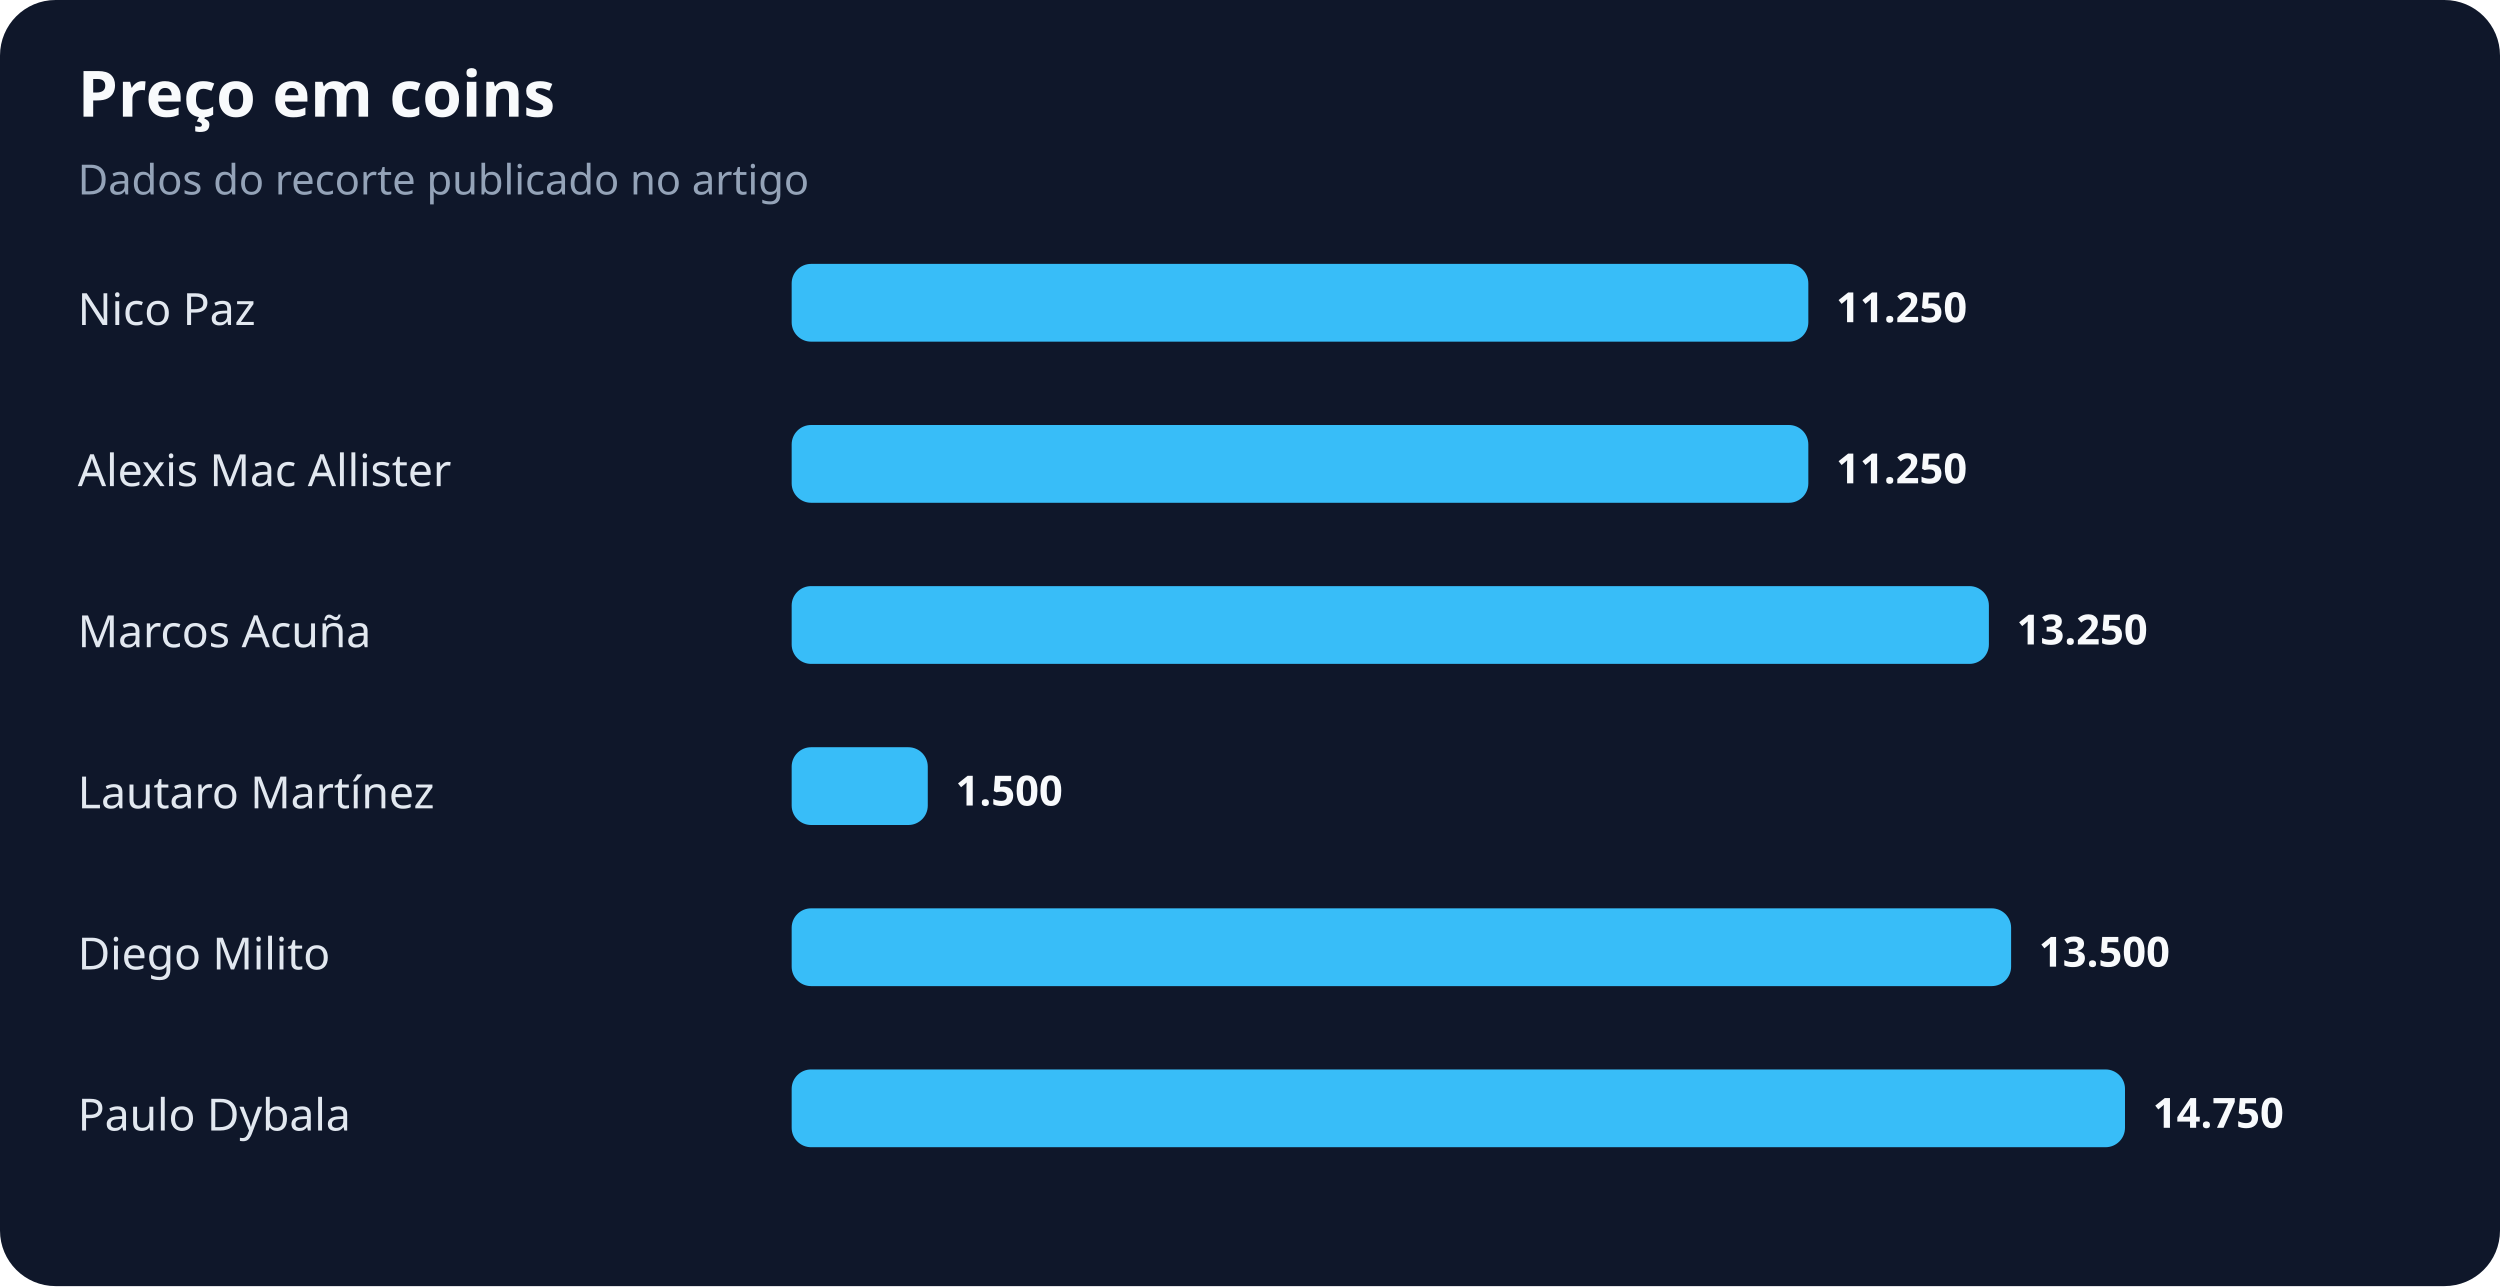
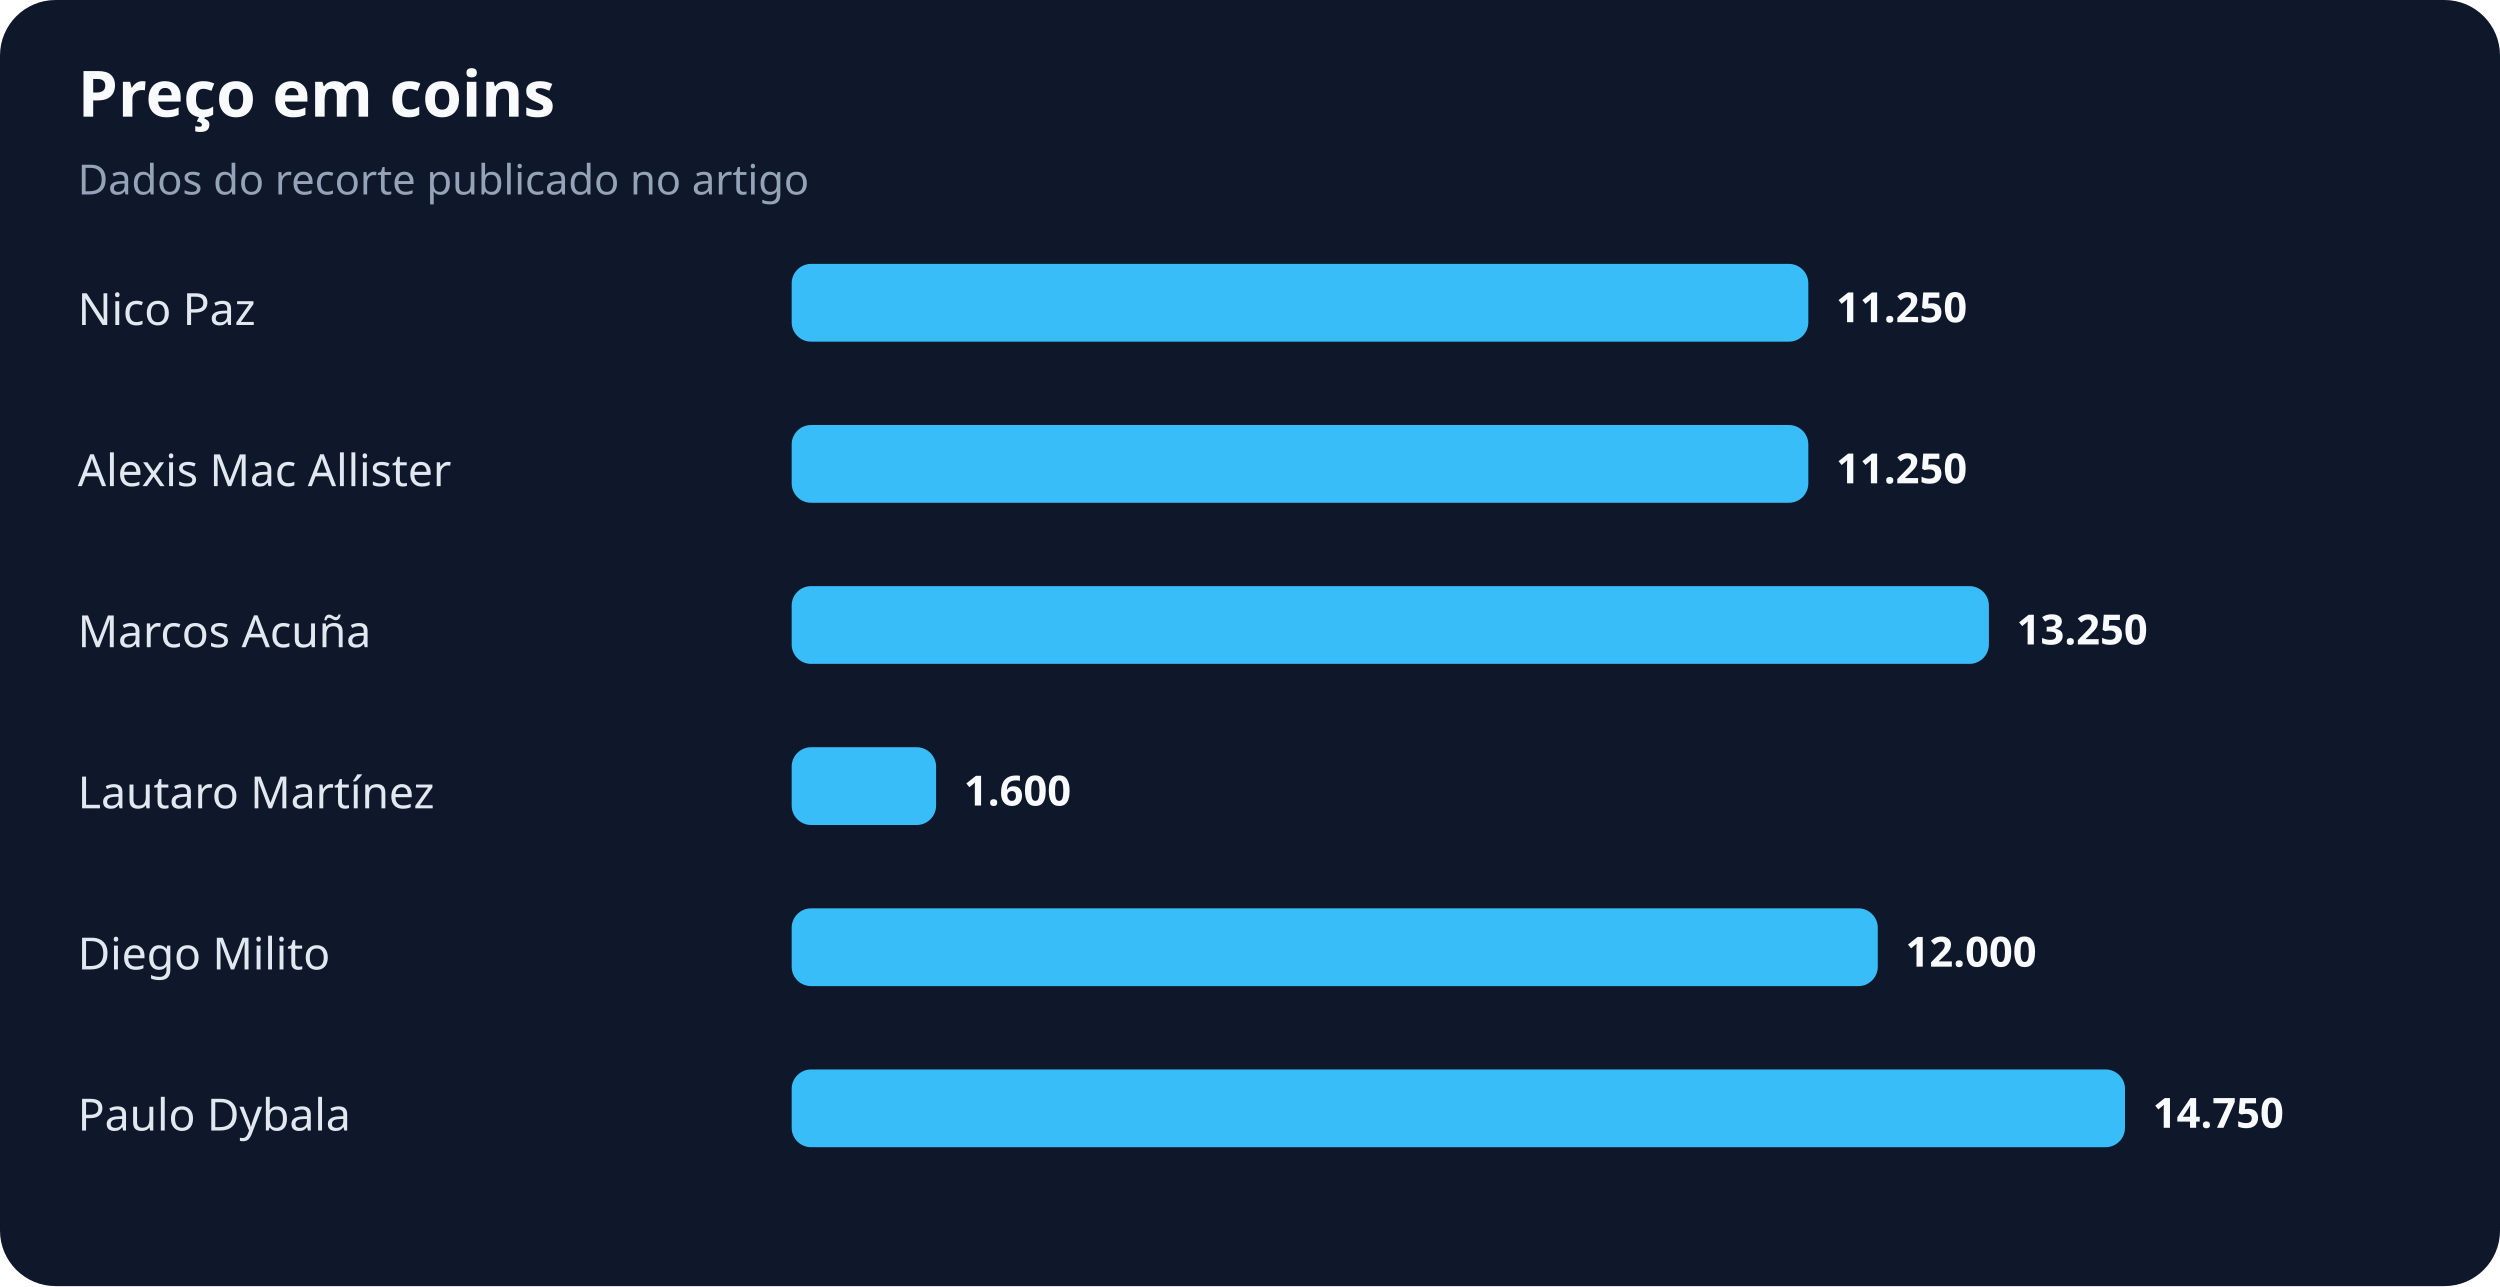
<svg xmlns="http://www.w3.org/2000/svg" width="900" height="463" viewBox="0 0 900 463" role="img" aria-labelledby="title desc">
  <rect width="100%" height="100%" rx="20" fill="#0f172a" />
  <text x="28" y="42" fill="#f8fafc" font-family="system-ui,sans-serif" font-size="23" font-weight="700">Preço em coins</text>
  <text x="28" y="70" fill="#94a3b8" font-family="system-ui,sans-serif" font-size="15">Dados do recorte publicado no artigo</text>
  <text x="28" y="117" fill="#e2e8f0" font-family="system-ui,sans-serif" font-size="16">Nico Paz</text>
  <rect x="285" y="95" width="366" height="28" rx="7" fill="#38bdf8" />
  <text x="661" y="116" fill="#f8fafc" font-family="system-ui,sans-serif" font-size="15" font-weight="700">11.250</text>
  <text x="28" y="175" fill="#e2e8f0" font-family="system-ui,sans-serif" font-size="16">Alexis Mac Allister</text>
  <rect x="285" y="153" width="366" height="28" rx="7" fill="#38bdf8" />
  <text x="661" y="174" fill="#f8fafc" font-family="system-ui,sans-serif" font-size="15" font-weight="700">11.250</text>
  <text x="28" y="233" fill="#e2e8f0" font-family="system-ui,sans-serif" font-size="16">Marcos Acuña</text>
  <rect x="285" y="211" width="431" height="28" rx="7" fill="#38bdf8" />
  <text x="726" y="232" fill="#f8fafc" font-family="system-ui,sans-serif" font-size="15" font-weight="700">13.250</text>
  <text x="28" y="291" fill="#e2e8f0" font-family="system-ui,sans-serif" font-size="16">Lautaro Martínez</text>
-   <rect x="285" y="269" width="49" height="28" rx="7" fill="#38bdf8" />
-   <text x="344" y="290" fill="#f8fafc" font-family="system-ui,sans-serif" font-size="15" font-weight="700">1.500</text>
+   <rect x="285" y="269" width="52" height="28" rx="7" fill="#38bdf8" />
+   <text x="347" y="290" fill="#f8fafc" font-family="system-ui,sans-serif" font-size="15" font-weight="700">1.600</text>
  <text x="28" y="349" fill="#e2e8f0" font-family="system-ui,sans-serif" font-size="16">Diego Milito</text>
-   <rect x="285" y="327" width="439" height="28" rx="7" fill="#38bdf8" />
-   <text x="734" y="348" fill="#f8fafc" font-family="system-ui,sans-serif" font-size="15" font-weight="700">13.500</text>
+   <rect x="285" y="327" width="391" height="28" rx="7" fill="#38bdf8" />
+   <text x="686" y="348" fill="#f8fafc" font-family="system-ui,sans-serif" font-size="15" font-weight="700">12.000</text>
  <text x="28" y="407" fill="#e2e8f0" font-family="system-ui,sans-serif" font-size="16">Paulo Dybala</text>
  <rect x="285" y="385" width="480" height="28" rx="7" fill="#38bdf8" />
  <text x="775" y="406" fill="#f8fafc" font-family="system-ui,sans-serif" font-size="15" font-weight="700">14.750</text>
</svg>
